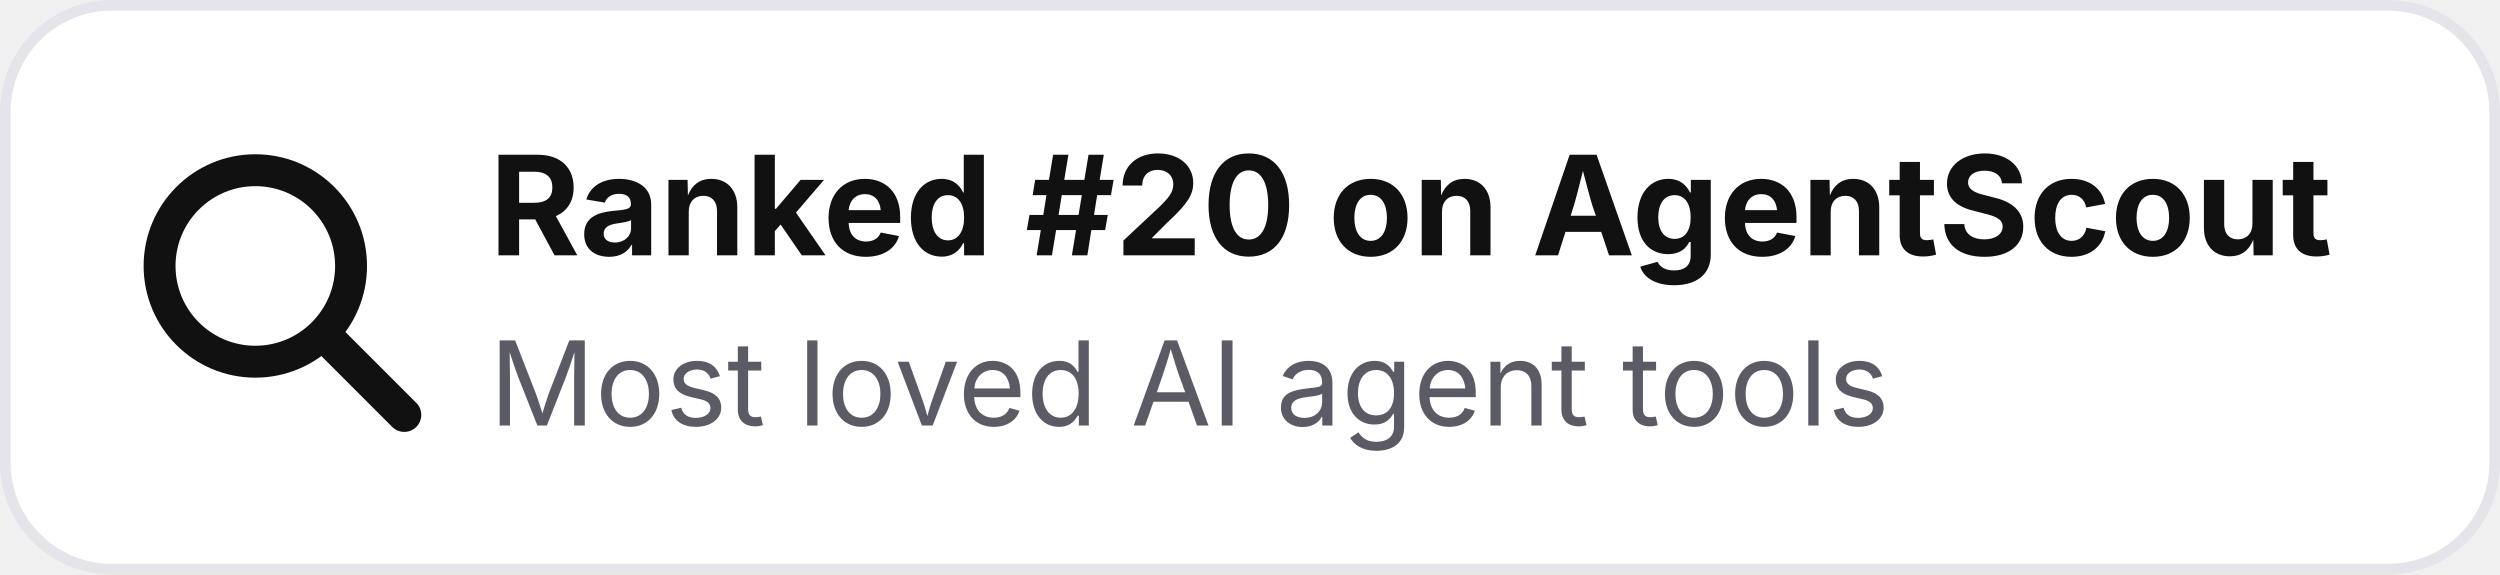
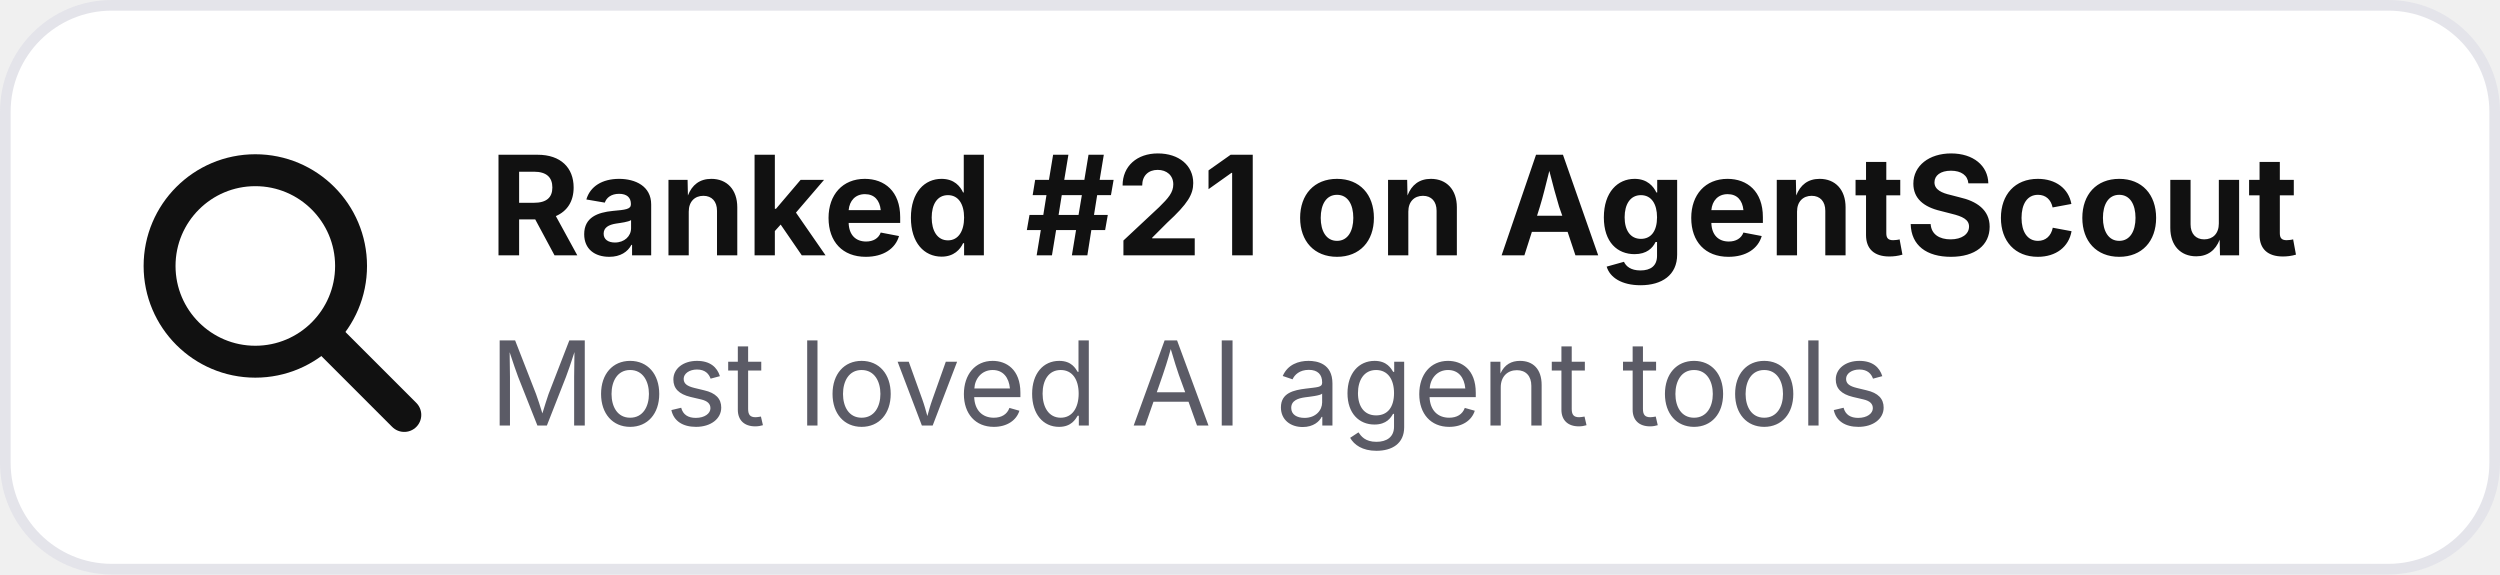
- <svg xmlns="http://www.w3.org/2000/svg" width="235" height="54" viewBox="0 0 235 54" role="img" aria-label="Ranked #20 on AgentScout">
+ <svg xmlns="http://www.w3.org/2000/svg" width="235" height="54" viewBox="0 0 235 54" role="img" aria-label="Ranked #21 on AgentScout">
  <rect x=".5" y=".5" width="234" height="53" rx="10" fill="#ffffff" stroke="#e4e4ea" />
  <circle cx="24" cy="25" r="9" fill="none" stroke="#111111" stroke-width="3" />
  <path d="M31 32l7 7" stroke="#111111" stroke-width="3.2" stroke-linecap="round" />
-   <text x="46" y="24" font-family="Inter,Segoe UI,Arial,sans-serif" font-size="13" font-weight="700" fill="#111111">Ranked #20 on AgentScout</text>
+   <text x="46" y="24" font-family="Inter,Segoe UI,Arial,sans-serif" font-size="13" font-weight="700" fill="#111111">Ranked #21 on AgentScout</text>
  <text x="46" y="40" font-family="Inter,Segoe UI,Arial,sans-serif" font-size="11" fill="#5b5b66">Most loved AI agent tools</text>
</svg>
